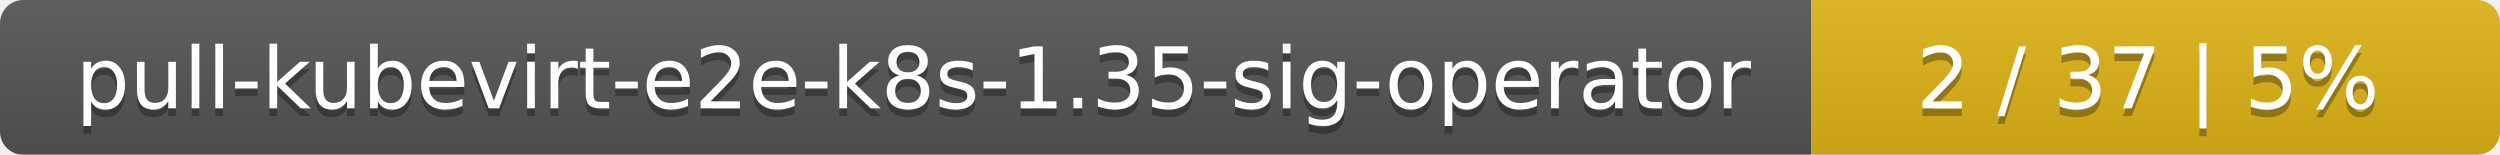
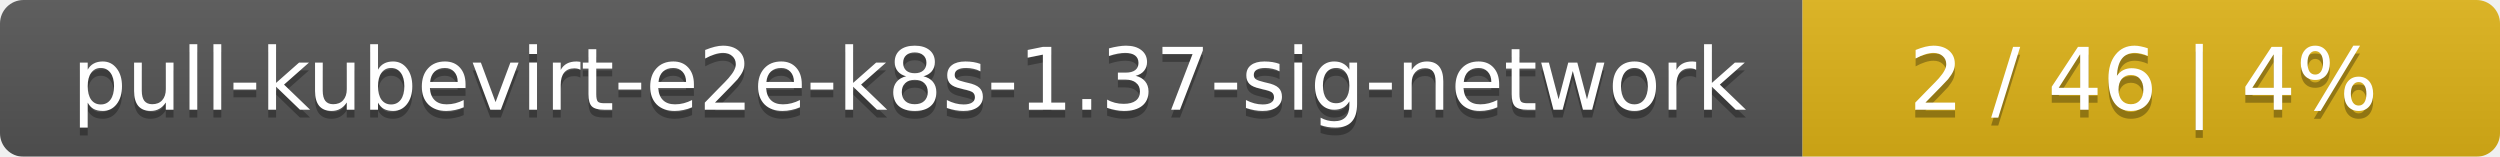
- <svg xmlns="http://www.w3.org/2000/svg" width="323" height="20">
+ <svg xmlns="http://www.w3.org/2000/svg" width="319" height="20">
  <linearGradient id="smooth" x2="0" y2="100%">
    <stop offset="0" stop-color="#bbb" stop-opacity=".1" />
    <stop offset="1" stop-opacity=".1" />
  </linearGradient>
  <mask id="round">
-     <rect width="323" height="20" rx="3" fill="#fff" />
+     <rect width="319" height="20" rx="3" fill="#fff" />
  </mask>
  <g mask="url(#round)">
-     <rect width="234" height="20" fill="#555" />
-     <rect x="234" width="89" height="20" fill="#dfb317" />
-     <rect width="323" height="20" fill="url(#smooth)" />
+     <rect width="230" height="20" fill="#555" />
+     <rect x="230" width="89" height="20" fill="#dfb317" />
+     <rect width="319" height="20" fill="url(#smooth)" />
  </g>
  <g fill="#fff" text-anchor="middle" font-family="DejaVu Sans,Verdana,Geneva,sans-serif" font-size="11">
-     <text x="118" y="15" fill="#010101" fill-opacity=".3">pull-kubevirt-e2e-k8s-1.35-sig-operator</text>
-     <text x="118" y="14">pull-kubevirt-e2e-k8s-1.35-sig-operator</text>
-     <text x="277.5" y="15" fill="#010101" fill-opacity=".3">2 / 37    |    5%</text>
-     <text x="277.5" y="14">2 / 37    |    5%</text>
+     <text x="116" y="15" fill="#010101" fill-opacity=".3">pull-kubevirt-e2e-k8s-1.37-sig-network</text>
+     <text x="116" y="14">pull-kubevirt-e2e-k8s-1.37-sig-network</text>
+     <text x="273.5" y="15" fill="#010101" fill-opacity=".3">2 / 46    |    4%</text>
+     <text x="273.5" y="14">2 / 46    |    4%</text>
  </g>
</svg>
